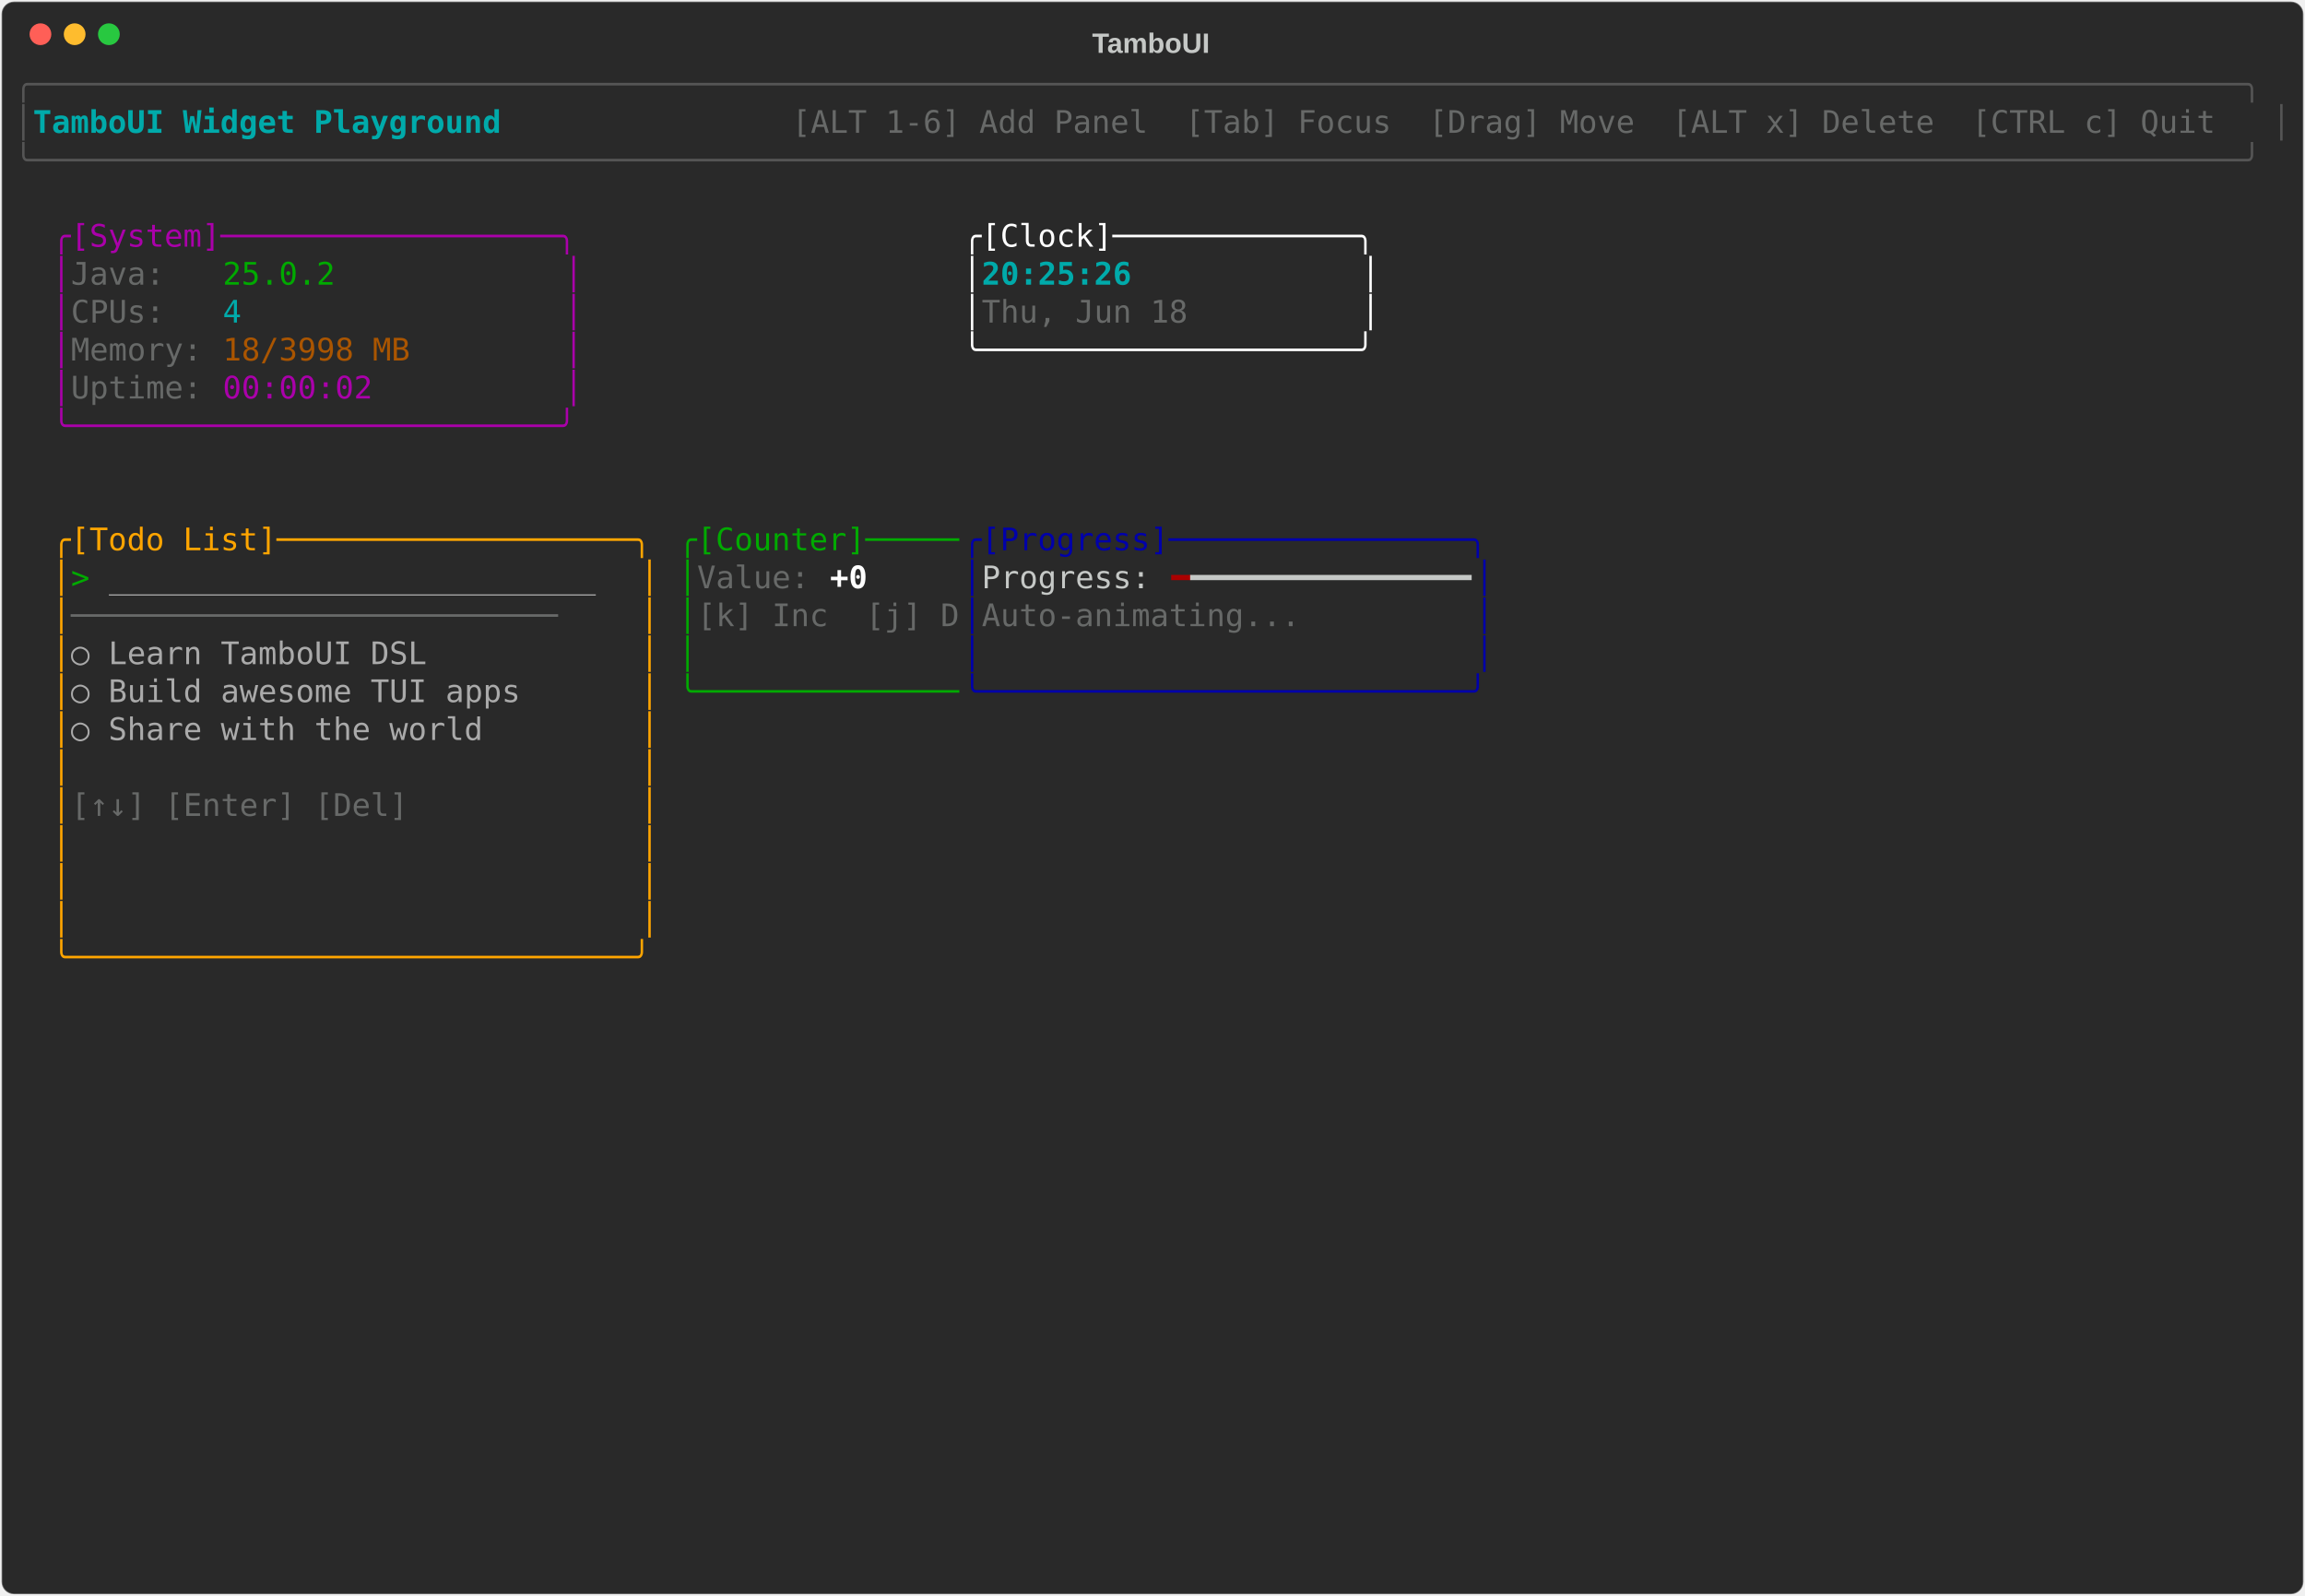
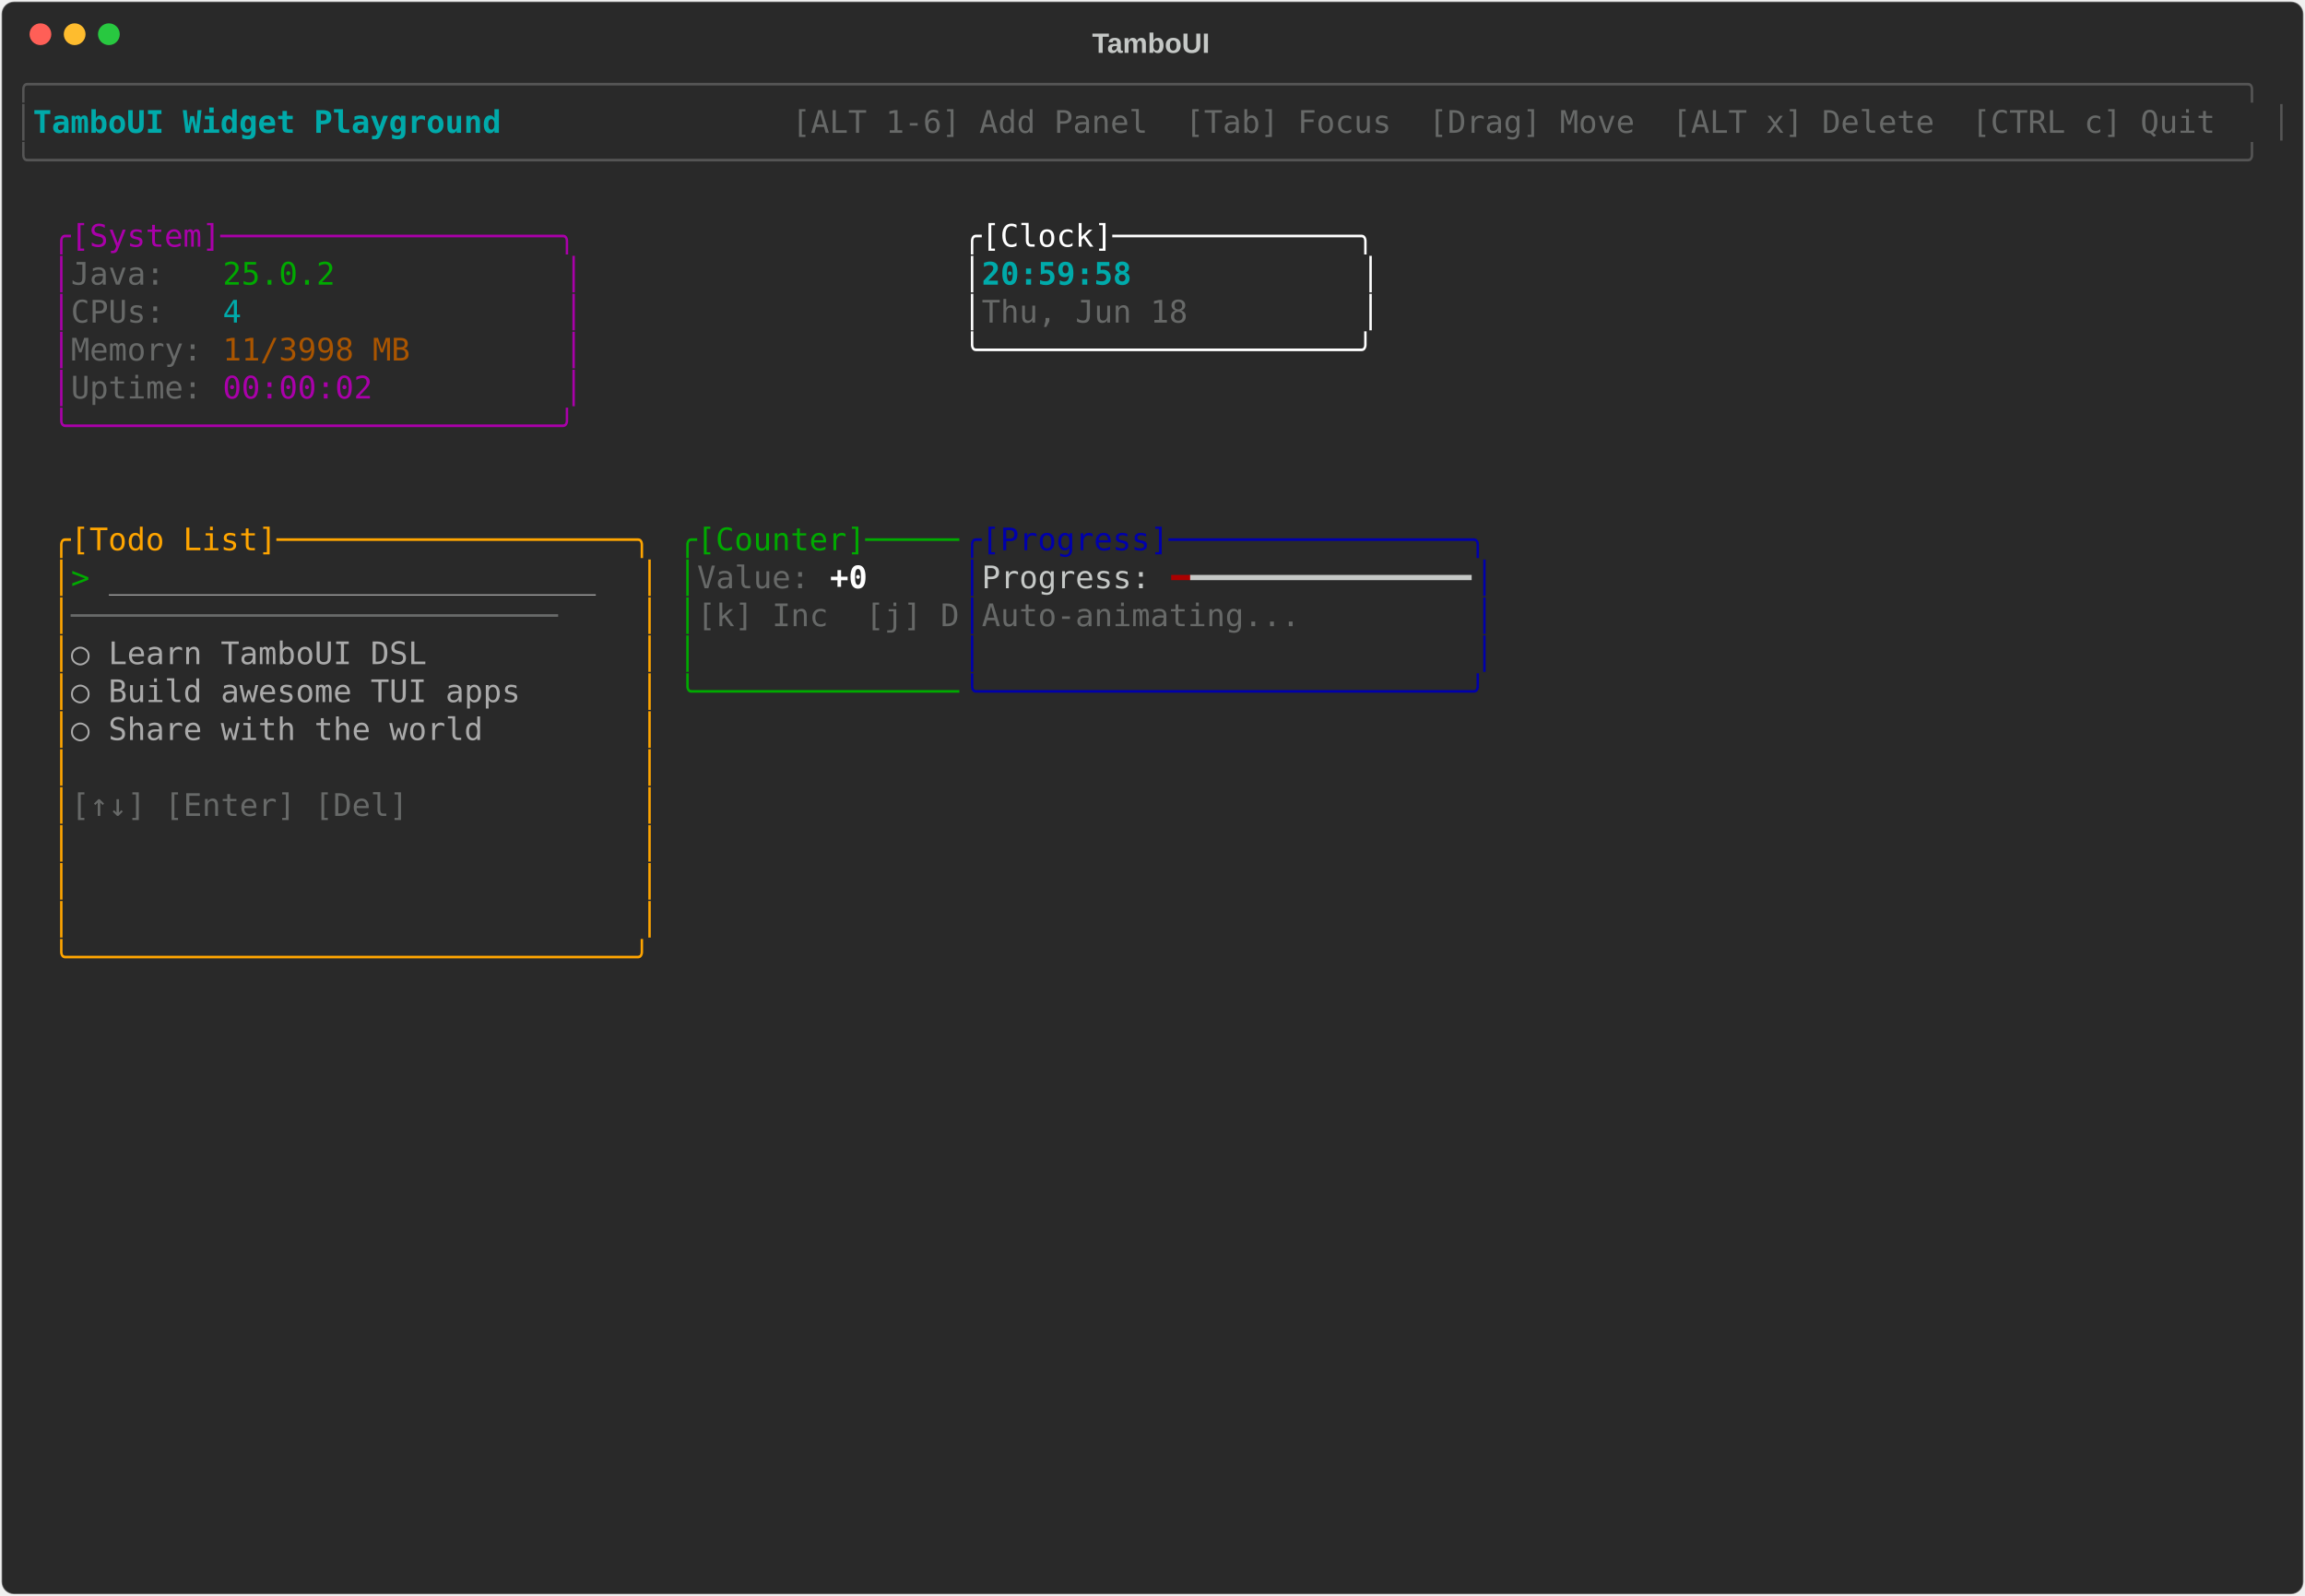
<svg xmlns="http://www.w3.org/2000/svg" class="rich-terminal" viewBox="0 0 1482 1026">
-   <style>    @font-face {        font-family: "Fira Code";        src: local("FiraCode-Regular"),                url("https://cdnjs.cloudflare.com/ajax/libs/firacode/6.2.0/woff2/FiraCode-Regular.woff2") format("woff2"),                url("https://cdnjs.cloudflare.com/ajax/libs/firacode/6.2.0/woff/FiraCode-Regular.woff") format("woff");        font-style: normal;        font-weight: 400;    }    @font-face {        font-family: "Fira Code";        src: local("FiraCode-Bold"),                url("https://cdnjs.cloudflare.com/ajax/libs/firacode/6.2.0/woff2/FiraCode-Bold.woff2") format("woff2"),                url("https://cdnjs.cloudflare.com/ajax/libs/firacode/6.2.0/woff/FiraCode-Bold.woff") format("woff");        font-style: bold;        font-weight: 700;    }    .terminal-948671510-matrix {        font-family: Fira Code, monospace;        font-size: 20px;        line-height: 24.4px;        font-variant-east-asian: full-width;    }    .terminal-948671510-title {        font-size: 18px;        font-weight: bold;        font-family: arial;    }    .terminal-948671510-r1 { fill: #555555 }.terminal-948671510-r2 { fill: #00aaaa;font-weight: bold }.terminal-948671510-r3 { fill: #c5c8c6 }.terminal-948671510-r4 { fill: #676968 }.terminal-948671510-r5 { fill: #aa00aa }.terminal-948671510-r6 { fill: #ffffff }.terminal-948671510-r7 { fill: #00aa00 }.terminal-948671510-r8 { fill: #00aaaa }.terminal-948671510-r9 { fill: #aa5500 }.terminal-948671510-r10 { fill: #ffa500 }.terminal-948671510-r11 { fill: #0000aa }.terminal-948671510-r12 { fill: #aaaaaa }.terminal-948671510-r13 { fill: #ffffff;font-weight: bold }.terminal-948671510-r14 { fill: #aa0000 }    </style>
+   <style>    @font-face {        font-family: "Fira Code";        src: local("FiraCode-Regular"),                url("https://cdnjs.cloudflare.com/ajax/libs/firacode/6.2.0/woff2/FiraCode-Regular.woff2") format("woff2"),                url("https://cdnjs.cloudflare.com/ajax/libs/firacode/6.2.0/woff/FiraCode-Regular.woff") format("woff");        font-style: normal;        font-weight: 400;    }    @font-face {        font-family: "Fira Code";        src: local("FiraCode-Bold"),                url("https://cdnjs.cloudflare.com/ajax/libs/firacode/6.2.0/woff2/FiraCode-Bold.woff2") format("woff2"),                url("https://cdnjs.cloudflare.com/ajax/libs/firacode/6.2.0/woff/FiraCode-Bold.woff") format("woff");        font-style: bold;        font-weight: 700;    }    .terminal-2123404322-matrix {        font-family: Fira Code, monospace;        font-size: 20px;        line-height: 24.4px;        font-variant-east-asian: full-width;    }    .terminal-2123404322-title {        font-size: 18px;        font-weight: bold;        font-family: arial;    }    .terminal-2123404322-r1 { fill: #555555 }.terminal-2123404322-r2 { fill: #00aaaa;font-weight: bold }.terminal-2123404322-r3 { fill: #c5c8c6 }.terminal-2123404322-r4 { fill: #676968 }.terminal-2123404322-r5 { fill: #aa00aa }.terminal-2123404322-r6 { fill: #ffffff }.terminal-2123404322-r7 { fill: #00aa00 }.terminal-2123404322-r8 { fill: #00aaaa }.terminal-2123404322-r9 { fill: #aa5500 }.terminal-2123404322-r10 { fill: #ffa500 }.terminal-2123404322-r11 { fill: #0000aa }.terminal-2123404322-r12 { fill: #aaaaaa }.terminal-2123404322-r13 { fill: #ffffff;font-weight: bold }.terminal-2123404322-r14 { fill: #aa0000 }    </style>
  <defs>
-     <clipPath id="terminal-948671510-clip-terminal">
+     <clipPath id="terminal-2123404322-clip-terminal">
      <rect x="0" y="0" width="1463" height="975" />
    </clipPath>
-     <clipPath id="terminal-948671510-line-0">
+     <clipPath id="terminal-2123404322-line-0">
      <rect x="0" y="1.5" width="1464" height="24.65" />
    </clipPath>
-     <clipPath id="terminal-948671510-line-1">
+     <clipPath id="terminal-2123404322-line-1">
      <rect x="0" y="25.9" width="1464" height="24.65" />
    </clipPath>
-     <clipPath id="terminal-948671510-line-2">
+     <clipPath id="terminal-2123404322-line-2">
      <rect x="0" y="50.3" width="1464" height="24.65" />
    </clipPath>
-     <clipPath id="terminal-948671510-line-3">
+     <clipPath id="terminal-2123404322-line-3">
      <rect x="0" y="74.7" width="1464" height="24.65" />
    </clipPath>
-     <clipPath id="terminal-948671510-line-4">
+     <clipPath id="terminal-2123404322-line-4">
      <rect x="0" y="99.1" width="1464" height="24.65" />
    </clipPath>
-     <clipPath id="terminal-948671510-line-5">
+     <clipPath id="terminal-2123404322-line-5">
      <rect x="0" y="123.5" width="1464" height="24.65" />
    </clipPath>
-     <clipPath id="terminal-948671510-line-6">
+     <clipPath id="terminal-2123404322-line-6">
      <rect x="0" y="147.9" width="1464" height="24.65" />
    </clipPath>
-     <clipPath id="terminal-948671510-line-7">
+     <clipPath id="terminal-2123404322-line-7">
      <rect x="0" y="172.3" width="1464" height="24.65" />
    </clipPath>
-     <clipPath id="terminal-948671510-line-8">
+     <clipPath id="terminal-2123404322-line-8">
      <rect x="0" y="196.7" width="1464" height="24.65" />
    </clipPath>
-     <clipPath id="terminal-948671510-line-9">
+     <clipPath id="terminal-2123404322-line-9">
      <rect x="0" y="221.1" width="1464" height="24.65" />
    </clipPath>
-     <clipPath id="terminal-948671510-line-10">
+     <clipPath id="terminal-2123404322-line-10">
      <rect x="0" y="245.5" width="1464" height="24.65" />
    </clipPath>
-     <clipPath id="terminal-948671510-line-11">
+     <clipPath id="terminal-2123404322-line-11">
      <rect x="0" y="269.9" width="1464" height="24.65" />
    </clipPath>
-     <clipPath id="terminal-948671510-line-12">
+     <clipPath id="terminal-2123404322-line-12">
      <rect x="0" y="294.3" width="1464" height="24.65" />
    </clipPath>
-     <clipPath id="terminal-948671510-line-13">
+     <clipPath id="terminal-2123404322-line-13">
      <rect x="0" y="318.7" width="1464" height="24.65" />
    </clipPath>
-     <clipPath id="terminal-948671510-line-14">
+     <clipPath id="terminal-2123404322-line-14">
      <rect x="0" y="343.1" width="1464" height="24.65" />
    </clipPath>
-     <clipPath id="terminal-948671510-line-15">
+     <clipPath id="terminal-2123404322-line-15">
      <rect x="0" y="367.5" width="1464" height="24.65" />
    </clipPath>
-     <clipPath id="terminal-948671510-line-16">
+     <clipPath id="terminal-2123404322-line-16">
      <rect x="0" y="391.9" width="1464" height="24.65" />
    </clipPath>
-     <clipPath id="terminal-948671510-line-17">
+     <clipPath id="terminal-2123404322-line-17">
      <rect x="0" y="416.3" width="1464" height="24.65" />
    </clipPath>
-     <clipPath id="terminal-948671510-line-18">
+     <clipPath id="terminal-2123404322-line-18">
      <rect x="0" y="440.7" width="1464" height="24.65" />
    </clipPath>
-     <clipPath id="terminal-948671510-line-19">
+     <clipPath id="terminal-2123404322-line-19">
      <rect x="0" y="465.1" width="1464" height="24.65" />
    </clipPath>
-     <clipPath id="terminal-948671510-line-20">
+     <clipPath id="terminal-2123404322-line-20">
      <rect x="0" y="489.5" width="1464" height="24.65" />
    </clipPath>
-     <clipPath id="terminal-948671510-line-21">
+     <clipPath id="terminal-2123404322-line-21">
      <rect x="0" y="513.9" width="1464" height="24.65" />
    </clipPath>
-     <clipPath id="terminal-948671510-line-22">
+     <clipPath id="terminal-2123404322-line-22">
      <rect x="0" y="538.3" width="1464" height="24.65" />
    </clipPath>
-     <clipPath id="terminal-948671510-line-23">
+     <clipPath id="terminal-2123404322-line-23">
      <rect x="0" y="562.7" width="1464" height="24.65" />
    </clipPath>
-     <clipPath id="terminal-948671510-line-24">
+     <clipPath id="terminal-2123404322-line-24">
      <rect x="0" y="587.1" width="1464" height="24.65" />
    </clipPath>
-     <clipPath id="terminal-948671510-line-25">
+     <clipPath id="terminal-2123404322-line-25">
      <rect x="0" y="611.5" width="1464" height="24.65" />
    </clipPath>
-     <clipPath id="terminal-948671510-line-26">
+     <clipPath id="terminal-2123404322-line-26">
      <rect x="0" y="635.9" width="1464" height="24.65" />
    </clipPath>
-     <clipPath id="terminal-948671510-line-27">
+     <clipPath id="terminal-2123404322-line-27">
      <rect x="0" y="660.3" width="1464" height="24.65" />
    </clipPath>
-     <clipPath id="terminal-948671510-line-28">
+     <clipPath id="terminal-2123404322-line-28">
      <rect x="0" y="684.7" width="1464" height="24.65" />
    </clipPath>
-     <clipPath id="terminal-948671510-line-29">
+     <clipPath id="terminal-2123404322-line-29">
      <rect x="0" y="709.1" width="1464" height="24.65" />
    </clipPath>
-     <clipPath id="terminal-948671510-line-30">
+     <clipPath id="terminal-2123404322-line-30">
      <rect x="0" y="733.5" width="1464" height="24.65" />
    </clipPath>
-     <clipPath id="terminal-948671510-line-31">
+     <clipPath id="terminal-2123404322-line-31">
      <rect x="0" y="757.9" width="1464" height="24.65" />
    </clipPath>
-     <clipPath id="terminal-948671510-line-32">
+     <clipPath id="terminal-2123404322-line-32">
      <rect x="0" y="782.3" width="1464" height="24.65" />
    </clipPath>
-     <clipPath id="terminal-948671510-line-33">
+     <clipPath id="terminal-2123404322-line-33">
      <rect x="0" y="806.7" width="1464" height="24.65" />
    </clipPath>
-     <clipPath id="terminal-948671510-line-34">
+     <clipPath id="terminal-2123404322-line-34">
      <rect x="0" y="831.1" width="1464" height="24.65" />
    </clipPath>
-     <clipPath id="terminal-948671510-line-35">
+     <clipPath id="terminal-2123404322-line-35">
      <rect x="0" y="855.5" width="1464" height="24.65" />
    </clipPath>
-     <clipPath id="terminal-948671510-line-36">
+     <clipPath id="terminal-2123404322-line-36">
      <rect x="0" y="879.9" width="1464" height="24.65" />
    </clipPath>
-     <clipPath id="terminal-948671510-line-37">
+     <clipPath id="terminal-2123404322-line-37">
      <rect x="0" y="904.3" width="1464" height="24.65" />
    </clipPath>
-     <clipPath id="terminal-948671510-line-38">
+     <clipPath id="terminal-2123404322-line-38">
      <rect x="0" y="928.7" width="1464" height="24.65" />
    </clipPath>
-     <clipPath id="terminal-948671510-line-39">
+     <clipPath id="terminal-2123404322-line-39">
      <rect x="0" y="953.1" width="1464" height="24.65" />
    </clipPath>
  </defs>
  <rect fill="#292929" stroke="rgba(255,255,255,0.35)" stroke-width="1" x="1" y="1" width="1480" height="1024" rx="8" />
-   <text class="terminal-948671510-title" fill="#c5c8c6" text-anchor="middle" x="740" y="34">TamboUI</text>
+   <text class="terminal-2123404322-title" fill="#c5c8c6" text-anchor="middle" x="740" y="34">TamboUI</text>
  <g transform="translate(26,22)">
    <circle cx="0" cy="0" r="7" fill="#ff5f57" />
    <circle cx="22" cy="0" r="7" fill="#febc2e" />
    <circle cx="44" cy="0" r="7" fill="#28c840" />
  </g>
-   <g transform="translate(9, 41)" clip-path="url(#terminal-948671510-clip-terminal)">
-     <g class="terminal-948671510-matrix">
-       <text class="terminal-948671510-r1" x="0" y="20" textLength="1464" clip-path="url(#terminal-948671510-line-0)">╭──────────────────────────────────────────────────────────────────────────────────────────────────────────────────────╮</text>
-       <text class="terminal-948671510-r1" x="0" y="44.4" textLength="12.2" clip-path="url(#terminal-948671510-line-1)">│</text>
-       <text class="terminal-948671510-r2" x="12.2" y="44.4" textLength="329.4" clip-path="url(#terminal-948671510-line-1)"> TamboUI Widget Playground </text>
-       <text class="terminal-948671510-r4" x="500.2" y="44.4" textLength="951.6" clip-path="url(#terminal-948671510-line-1)"> [ALT 1-6] Add Panel  [Tab] Focus  [Drag] Move  [ALT x] Delete  [CTRL c] Quit </text>
-       <text class="terminal-948671510-r1" x="1451.8" y="44.4" textLength="12.2" clip-path="url(#terminal-948671510-line-1)">│</text>
-       <text class="terminal-948671510-r1" x="0" y="68.8" textLength="1464" clip-path="url(#terminal-948671510-line-2)">╰──────────────────────────────────────────────────────────────────────────────────────────────────────────────────────╯</text>
-       <text class="terminal-948671510-r5" x="24.4" y="117.6" textLength="341.6" clip-path="url(#terminal-948671510-line-4)">╭[System]──────────────────╮</text>
-       <text class="terminal-948671510-r6" x="610" y="117.6" textLength="268.4" clip-path="url(#terminal-948671510-line-4)">╭[Clock]─────────────╮</text>
-       <text class="terminal-948671510-r5" x="24.4" y="142" textLength="12.2" clip-path="url(#terminal-948671510-line-5)">│</text>
-       <text class="terminal-948671510-r4" x="36.6" y="142" textLength="97.6" clip-path="url(#terminal-948671510-line-5)">Java:   </text>
-       <text class="terminal-948671510-r7" x="134.2" y="142" textLength="73.2" clip-path="url(#terminal-948671510-line-5)">25.0.2</text>
-       <text class="terminal-948671510-r5" x="353.8" y="142" textLength="12.2" clip-path="url(#terminal-948671510-line-5)">│</text>
-       <text class="terminal-948671510-r6" x="610" y="142" textLength="12.2" clip-path="url(#terminal-948671510-line-5)">│</text>
-       <text class="terminal-948671510-r2" x="622.2" y="142" textLength="244" clip-path="url(#terminal-948671510-line-5)">20:25:26            </text>
-       <text class="terminal-948671510-r6" x="866.2" y="142" textLength="12.2" clip-path="url(#terminal-948671510-line-5)">│</text>
-       <text class="terminal-948671510-r5" x="24.4" y="166.4" textLength="12.2" clip-path="url(#terminal-948671510-line-6)">│</text>
-       <text class="terminal-948671510-r4" x="36.6" y="166.4" textLength="97.6" clip-path="url(#terminal-948671510-line-6)">CPUs:   </text>
-       <text class="terminal-948671510-r8" x="134.2" y="166.4" textLength="12.2" clip-path="url(#terminal-948671510-line-6)">4</text>
-       <text class="terminal-948671510-r5" x="353.8" y="166.4" textLength="12.2" clip-path="url(#terminal-948671510-line-6)">│</text>
-       <text class="terminal-948671510-r6" x="610" y="166.4" textLength="12.2" clip-path="url(#terminal-948671510-line-6)">│</text>
-       <text class="terminal-948671510-r4" x="622.2" y="166.4" textLength="244" clip-path="url(#terminal-948671510-line-6)">Thu, Jun 18         </text>
-       <text class="terminal-948671510-r6" x="866.2" y="166.4" textLength="12.2" clip-path="url(#terminal-948671510-line-6)">│</text>
-       <text class="terminal-948671510-r5" x="24.4" y="190.8" textLength="12.2" clip-path="url(#terminal-948671510-line-7)">│</text>
-       <text class="terminal-948671510-r4" x="36.6" y="190.8" textLength="97.6" clip-path="url(#terminal-948671510-line-7)">Memory: </text>
-       <text class="terminal-948671510-r9" x="134.2" y="190.8" textLength="122" clip-path="url(#terminal-948671510-line-7)">18/3998 MB</text>
-       <text class="terminal-948671510-r5" x="353.8" y="190.8" textLength="12.2" clip-path="url(#terminal-948671510-line-7)">│</text>
-       <text class="terminal-948671510-r6" x="610" y="190.8" textLength="268.4" clip-path="url(#terminal-948671510-line-7)">╰────────────────────╯</text>
-       <text class="terminal-948671510-r5" x="24.4" y="215.2" textLength="12.2" clip-path="url(#terminal-948671510-line-8)">│</text>
-       <text class="terminal-948671510-r4" x="36.6" y="215.2" textLength="97.6" clip-path="url(#terminal-948671510-line-8)">Uptime: </text>
-       <text class="terminal-948671510-r5" x="134.2" y="215.2" textLength="97.6" clip-path="url(#terminal-948671510-line-8)">00:00:02</text>
-       <text class="terminal-948671510-r5" x="353.8" y="215.2" textLength="12.2" clip-path="url(#terminal-948671510-line-8)">│</text>
-       <text class="terminal-948671510-r5" x="24.4" y="239.6" textLength="341.6" clip-path="url(#terminal-948671510-line-9)">╰──────────────────────────╯</text>
-       <text class="terminal-948671510-r10" x="24.4" y="312.8" textLength="390.4" clip-path="url(#terminal-948671510-line-12)">╭[Todo List]───────────────────╮</text>
-       <text class="terminal-948671510-r7" x="427" y="312.8" textLength="183" clip-path="url(#terminal-948671510-line-12)">╭[Counter]─────</text>
-       <text class="terminal-948671510-r11" x="610" y="312.8" textLength="341.6" clip-path="url(#terminal-948671510-line-12)">╭[Progress]────────────────╮</text>
-       <text class="terminal-948671510-r10" x="24.4" y="337.2" textLength="12.2" clip-path="url(#terminal-948671510-line-13)">│</text>
-       <text class="terminal-948671510-r7" x="36.6" y="337.2" textLength="24.4" clip-path="url(#terminal-948671510-line-13)">&gt; </text>
-       <text class="terminal-948671510-r12" x="61" y="337.2" textLength="317.2" clip-path="url(#terminal-948671510-line-13)">__________________________</text>
-       <text class="terminal-948671510-r10" x="402.6" y="337.2" textLength="12.2" clip-path="url(#terminal-948671510-line-13)">│</text>
-       <text class="terminal-948671510-r7" x="427" y="337.2" textLength="12.2" clip-path="url(#terminal-948671510-line-13)">│</text>
-       <text class="terminal-948671510-r4" x="439.2" y="337.2" textLength="85.4" clip-path="url(#terminal-948671510-line-13)">Value: </text>
-       <text class="terminal-948671510-r13" x="524.6" y="337.2" textLength="24.4" clip-path="url(#terminal-948671510-line-13)">+0</text>
-       <text class="terminal-948671510-r11" x="610" y="337.2" textLength="12.2" clip-path="url(#terminal-948671510-line-13)">│</text>
-       <text class="terminal-948671510-r3" x="622.2" y="337.2" textLength="122" clip-path="url(#terminal-948671510-line-13)">Progress: </text>
-       <text class="terminal-948671510-r14" x="744.2" y="337.2" textLength="12.2" clip-path="url(#terminal-948671510-line-13)">━</text>
-       <text class="terminal-948671510-r3" x="756.4" y="337.2" textLength="183" clip-path="url(#terminal-948671510-line-13)">━━━━━━━━━━━━━━━</text>
-       <text class="terminal-948671510-r11" x="939.4" y="337.2" textLength="12.2" clip-path="url(#terminal-948671510-line-13)">│</text>
-       <text class="terminal-948671510-r10" x="24.4" y="361.6" textLength="12.2" clip-path="url(#terminal-948671510-line-14)">│</text>
-       <text class="terminal-948671510-r4" x="36.6" y="361.6" textLength="366" clip-path="url(#terminal-948671510-line-14)">──────────────────────────    </text>
-       <text class="terminal-948671510-r10" x="402.6" y="361.6" textLength="12.2" clip-path="url(#terminal-948671510-line-14)">│</text>
-       <text class="terminal-948671510-r7" x="427" y="361.6" textLength="12.2" clip-path="url(#terminal-948671510-line-14)">│</text>
-       <text class="terminal-948671510-r4" x="439.2" y="361.6" textLength="170.8" clip-path="url(#terminal-948671510-line-14)">[k] Inc  [j] D</text>
-       <text class="terminal-948671510-r11" x="610" y="361.6" textLength="12.2" clip-path="url(#terminal-948671510-line-14)">│</text>
-       <text class="terminal-948671510-r4" x="622.2" y="361.6" textLength="317.2" clip-path="url(#terminal-948671510-line-14)">Auto-animating...         </text>
-       <text class="terminal-948671510-r11" x="939.4" y="361.6" textLength="12.2" clip-path="url(#terminal-948671510-line-14)">│</text>
-       <text class="terminal-948671510-r10" x="24.4" y="386" textLength="12.2" clip-path="url(#terminal-948671510-line-15)">│</text>
-       <text class="terminal-948671510-r12" x="36.6" y="386" textLength="366" clip-path="url(#terminal-948671510-line-15)">  ○ Learn TamboUI DSL         </text>
-       <text class="terminal-948671510-r10" x="402.6" y="386" textLength="12.2" clip-path="url(#terminal-948671510-line-15)">│</text>
-       <text class="terminal-948671510-r7" x="427" y="386" textLength="12.2" clip-path="url(#terminal-948671510-line-15)">│</text>
-       <text class="terminal-948671510-r11" x="610" y="386" textLength="12.2" clip-path="url(#terminal-948671510-line-15)">│</text>
-       <text class="terminal-948671510-r11" x="939.4" y="386" textLength="12.2" clip-path="url(#terminal-948671510-line-15)">│</text>
-       <text class="terminal-948671510-r10" x="24.4" y="410.4" textLength="12.2" clip-path="url(#terminal-948671510-line-16)">│</text>
-       <text class="terminal-948671510-r12" x="36.6" y="410.4" textLength="366" clip-path="url(#terminal-948671510-line-16)">  ○ Build awesome TUI apps    </text>
-       <text class="terminal-948671510-r10" x="402.6" y="410.4" textLength="12.2" clip-path="url(#terminal-948671510-line-16)">│</text>
-       <text class="terminal-948671510-r7" x="427" y="410.4" textLength="183" clip-path="url(#terminal-948671510-line-16)">╰──────────────</text>
-       <text class="terminal-948671510-r11" x="610" y="410.4" textLength="341.6" clip-path="url(#terminal-948671510-line-16)">╰──────────────────────────╯</text>
-       <text class="terminal-948671510-r10" x="24.4" y="434.8" textLength="12.2" clip-path="url(#terminal-948671510-line-17)">│</text>
-       <text class="terminal-948671510-r12" x="36.6" y="434.8" textLength="366" clip-path="url(#terminal-948671510-line-17)">  ○ Share with the world      </text>
-       <text class="terminal-948671510-r10" x="402.6" y="434.8" textLength="12.2" clip-path="url(#terminal-948671510-line-17)">│</text>
-       <text class="terminal-948671510-r10" x="24.4" y="459.2" textLength="12.2" clip-path="url(#terminal-948671510-line-18)">│</text>
-       <text class="terminal-948671510-r10" x="402.6" y="459.2" textLength="12.2" clip-path="url(#terminal-948671510-line-18)">│</text>
-       <text class="terminal-948671510-r10" x="24.4" y="483.6" textLength="12.2" clip-path="url(#terminal-948671510-line-19)">│</text>
-       <text class="terminal-948671510-r4" x="36.6" y="483.6" textLength="366" clip-path="url(#terminal-948671510-line-19)">[↑↓] [Enter] [Del]            </text>
-       <text class="terminal-948671510-r10" x="402.6" y="483.6" textLength="12.2" clip-path="url(#terminal-948671510-line-19)">│</text>
-       <text class="terminal-948671510-r10" x="24.4" y="508" textLength="12.2" clip-path="url(#terminal-948671510-line-20)">│</text>
-       <text class="terminal-948671510-r10" x="402.6" y="508" textLength="12.2" clip-path="url(#terminal-948671510-line-20)">│</text>
-       <text class="terminal-948671510-r10" x="24.4" y="532.4" textLength="12.2" clip-path="url(#terminal-948671510-line-21)">│</text>
-       <text class="terminal-948671510-r10" x="402.6" y="532.4" textLength="12.2" clip-path="url(#terminal-948671510-line-21)">│</text>
-       <text class="terminal-948671510-r10" x="24.4" y="556.8" textLength="12.2" clip-path="url(#terminal-948671510-line-22)">│</text>
-       <text class="terminal-948671510-r10" x="402.6" y="556.8" textLength="12.2" clip-path="url(#terminal-948671510-line-22)">│</text>
-       <text class="terminal-948671510-r10" x="24.4" y="581.2" textLength="390.4" clip-path="url(#terminal-948671510-line-23)">╰──────────────────────────────╯</text>
+   <g transform="translate(9, 41)" clip-path="url(#terminal-2123404322-clip-terminal)">
+     <g class="terminal-2123404322-matrix">
+       <text class="terminal-2123404322-r1" x="0" y="20" textLength="1464" clip-path="url(#terminal-2123404322-line-0)">╭──────────────────────────────────────────────────────────────────────────────────────────────────────────────────────╮</text>
+       <text class="terminal-2123404322-r1" x="0" y="44.4" textLength="12.2" clip-path="url(#terminal-2123404322-line-1)">│</text>
+       <text class="terminal-2123404322-r2" x="12.2" y="44.4" textLength="329.4" clip-path="url(#terminal-2123404322-line-1)"> TamboUI Widget Playground </text>
+       <text class="terminal-2123404322-r4" x="500.2" y="44.4" textLength="951.6" clip-path="url(#terminal-2123404322-line-1)"> [ALT 1-6] Add Panel  [Tab] Focus  [Drag] Move  [ALT x] Delete  [CTRL c] Quit </text>
+       <text class="terminal-2123404322-r1" x="1451.8" y="44.4" textLength="12.2" clip-path="url(#terminal-2123404322-line-1)">│</text>
+       <text class="terminal-2123404322-r1" x="0" y="68.8" textLength="1464" clip-path="url(#terminal-2123404322-line-2)">╰──────────────────────────────────────────────────────────────────────────────────────────────────────────────────────╯</text>
+       <text class="terminal-2123404322-r5" x="24.4" y="117.6" textLength="341.6" clip-path="url(#terminal-2123404322-line-4)">╭[System]──────────────────╮</text>
+       <text class="terminal-2123404322-r6" x="610" y="117.6" textLength="268.4" clip-path="url(#terminal-2123404322-line-4)">╭[Clock]─────────────╮</text>
+       <text class="terminal-2123404322-r5" x="24.4" y="142" textLength="12.2" clip-path="url(#terminal-2123404322-line-5)">│</text>
+       <text class="terminal-2123404322-r4" x="36.6" y="142" textLength="97.6" clip-path="url(#terminal-2123404322-line-5)">Java:   </text>
+       <text class="terminal-2123404322-r7" x="134.2" y="142" textLength="73.2" clip-path="url(#terminal-2123404322-line-5)">25.0.2</text>
+       <text class="terminal-2123404322-r5" x="353.8" y="142" textLength="12.2" clip-path="url(#terminal-2123404322-line-5)">│</text>
+       <text class="terminal-2123404322-r6" x="610" y="142" textLength="12.2" clip-path="url(#terminal-2123404322-line-5)">│</text>
+       <text class="terminal-2123404322-r2" x="622.2" y="142" textLength="244" clip-path="url(#terminal-2123404322-line-5)">20:59:58            </text>
+       <text class="terminal-2123404322-r6" x="866.2" y="142" textLength="12.2" clip-path="url(#terminal-2123404322-line-5)">│</text>
+       <text class="terminal-2123404322-r5" x="24.4" y="166.4" textLength="12.2" clip-path="url(#terminal-2123404322-line-6)">│</text>
+       <text class="terminal-2123404322-r4" x="36.6" y="166.4" textLength="97.6" clip-path="url(#terminal-2123404322-line-6)">CPUs:   </text>
+       <text class="terminal-2123404322-r8" x="134.2" y="166.4" textLength="12.2" clip-path="url(#terminal-2123404322-line-6)">4</text>
+       <text class="terminal-2123404322-r5" x="353.8" y="166.4" textLength="12.2" clip-path="url(#terminal-2123404322-line-6)">│</text>
+       <text class="terminal-2123404322-r6" x="610" y="166.4" textLength="12.2" clip-path="url(#terminal-2123404322-line-6)">│</text>
+       <text class="terminal-2123404322-r4" x="622.2" y="166.4" textLength="244" clip-path="url(#terminal-2123404322-line-6)">Thu, Jun 18         </text>
+       <text class="terminal-2123404322-r6" x="866.2" y="166.4" textLength="12.2" clip-path="url(#terminal-2123404322-line-6)">│</text>
+       <text class="terminal-2123404322-r5" x="24.4" y="190.8" textLength="12.2" clip-path="url(#terminal-2123404322-line-7)">│</text>
+       <text class="terminal-2123404322-r4" x="36.6" y="190.8" textLength="97.6" clip-path="url(#terminal-2123404322-line-7)">Memory: </text>
+       <text class="terminal-2123404322-r9" x="134.2" y="190.8" textLength="122" clip-path="url(#terminal-2123404322-line-7)">11/3998 MB</text>
+       <text class="terminal-2123404322-r5" x="353.8" y="190.8" textLength="12.2" clip-path="url(#terminal-2123404322-line-7)">│</text>
+       <text class="terminal-2123404322-r6" x="610" y="190.8" textLength="268.4" clip-path="url(#terminal-2123404322-line-7)">╰────────────────────╯</text>
+       <text class="terminal-2123404322-r5" x="24.4" y="215.2" textLength="12.2" clip-path="url(#terminal-2123404322-line-8)">│</text>
+       <text class="terminal-2123404322-r4" x="36.6" y="215.2" textLength="97.6" clip-path="url(#terminal-2123404322-line-8)">Uptime: </text>
+       <text class="terminal-2123404322-r5" x="134.2" y="215.2" textLength="97.6" clip-path="url(#terminal-2123404322-line-8)">00:00:02</text>
+       <text class="terminal-2123404322-r5" x="353.8" y="215.2" textLength="12.2" clip-path="url(#terminal-2123404322-line-8)">│</text>
+       <text class="terminal-2123404322-r5" x="24.4" y="239.6" textLength="341.6" clip-path="url(#terminal-2123404322-line-9)">╰──────────────────────────╯</text>
+       <text class="terminal-2123404322-r10" x="24.4" y="312.8" textLength="390.4" clip-path="url(#terminal-2123404322-line-12)">╭[Todo List]───────────────────╮</text>
+       <text class="terminal-2123404322-r7" x="427" y="312.8" textLength="183" clip-path="url(#terminal-2123404322-line-12)">╭[Counter]─────</text>
+       <text class="terminal-2123404322-r11" x="610" y="312.8" textLength="341.6" clip-path="url(#terminal-2123404322-line-12)">╭[Progress]────────────────╮</text>
+       <text class="terminal-2123404322-r10" x="24.4" y="337.2" textLength="12.2" clip-path="url(#terminal-2123404322-line-13)">│</text>
+       <text class="terminal-2123404322-r7" x="36.6" y="337.2" textLength="24.4" clip-path="url(#terminal-2123404322-line-13)">&gt; </text>
+       <text class="terminal-2123404322-r12" x="61" y="337.2" textLength="317.2" clip-path="url(#terminal-2123404322-line-13)">__________________________</text>
+       <text class="terminal-2123404322-r10" x="402.6" y="337.2" textLength="12.2" clip-path="url(#terminal-2123404322-line-13)">│</text>
+       <text class="terminal-2123404322-r7" x="427" y="337.2" textLength="12.2" clip-path="url(#terminal-2123404322-line-13)">│</text>
+       <text class="terminal-2123404322-r4" x="439.2" y="337.2" textLength="85.4" clip-path="url(#terminal-2123404322-line-13)">Value: </text>
+       <text class="terminal-2123404322-r13" x="524.6" y="337.2" textLength="24.4" clip-path="url(#terminal-2123404322-line-13)">+0</text>
+       <text class="terminal-2123404322-r11" x="610" y="337.2" textLength="12.2" clip-path="url(#terminal-2123404322-line-13)">│</text>
+       <text class="terminal-2123404322-r3" x="622.2" y="337.2" textLength="122" clip-path="url(#terminal-2123404322-line-13)">Progress: </text>
+       <text class="terminal-2123404322-r14" x="744.2" y="337.2" textLength="12.2" clip-path="url(#terminal-2123404322-line-13)">━</text>
+       <text class="terminal-2123404322-r3" x="756.4" y="337.2" textLength="183" clip-path="url(#terminal-2123404322-line-13)">━━━━━━━━━━━━━━━</text>
+       <text class="terminal-2123404322-r11" x="939.4" y="337.2" textLength="12.2" clip-path="url(#terminal-2123404322-line-13)">│</text>
+       <text class="terminal-2123404322-r10" x="24.4" y="361.6" textLength="12.2" clip-path="url(#terminal-2123404322-line-14)">│</text>
+       <text class="terminal-2123404322-r4" x="36.6" y="361.6" textLength="366" clip-path="url(#terminal-2123404322-line-14)">──────────────────────────    </text>
+       <text class="terminal-2123404322-r10" x="402.6" y="361.6" textLength="12.2" clip-path="url(#terminal-2123404322-line-14)">│</text>
+       <text class="terminal-2123404322-r7" x="427" y="361.6" textLength="12.2" clip-path="url(#terminal-2123404322-line-14)">│</text>
+       <text class="terminal-2123404322-r4" x="439.2" y="361.6" textLength="170.8" clip-path="url(#terminal-2123404322-line-14)">[k] Inc  [j] D</text>
+       <text class="terminal-2123404322-r11" x="610" y="361.6" textLength="12.2" clip-path="url(#terminal-2123404322-line-14)">│</text>
+       <text class="terminal-2123404322-r4" x="622.2" y="361.6" textLength="317.2" clip-path="url(#terminal-2123404322-line-14)">Auto-animating...         </text>
+       <text class="terminal-2123404322-r11" x="939.4" y="361.6" textLength="12.2" clip-path="url(#terminal-2123404322-line-14)">│</text>
+       <text class="terminal-2123404322-r10" x="24.4" y="386" textLength="12.2" clip-path="url(#terminal-2123404322-line-15)">│</text>
+       <text class="terminal-2123404322-r12" x="36.6" y="386" textLength="366" clip-path="url(#terminal-2123404322-line-15)">  ○ Learn TamboUI DSL         </text>
+       <text class="terminal-2123404322-r10" x="402.6" y="386" textLength="12.2" clip-path="url(#terminal-2123404322-line-15)">│</text>
+       <text class="terminal-2123404322-r7" x="427" y="386" textLength="12.2" clip-path="url(#terminal-2123404322-line-15)">│</text>
+       <text class="terminal-2123404322-r11" x="610" y="386" textLength="12.2" clip-path="url(#terminal-2123404322-line-15)">│</text>
+       <text class="terminal-2123404322-r11" x="939.4" y="386" textLength="12.2" clip-path="url(#terminal-2123404322-line-15)">│</text>
+       <text class="terminal-2123404322-r10" x="24.4" y="410.4" textLength="12.2" clip-path="url(#terminal-2123404322-line-16)">│</text>
+       <text class="terminal-2123404322-r12" x="36.6" y="410.4" textLength="366" clip-path="url(#terminal-2123404322-line-16)">  ○ Build awesome TUI apps    </text>
+       <text class="terminal-2123404322-r10" x="402.6" y="410.4" textLength="12.2" clip-path="url(#terminal-2123404322-line-16)">│</text>
+       <text class="terminal-2123404322-r7" x="427" y="410.4" textLength="183" clip-path="url(#terminal-2123404322-line-16)">╰──────────────</text>
+       <text class="terminal-2123404322-r11" x="610" y="410.4" textLength="341.6" clip-path="url(#terminal-2123404322-line-16)">╰──────────────────────────╯</text>
+       <text class="terminal-2123404322-r10" x="24.4" y="434.8" textLength="12.2" clip-path="url(#terminal-2123404322-line-17)">│</text>
+       <text class="terminal-2123404322-r12" x="36.6" y="434.8" textLength="366" clip-path="url(#terminal-2123404322-line-17)">  ○ Share with the world      </text>
+       <text class="terminal-2123404322-r10" x="402.6" y="434.8" textLength="12.2" clip-path="url(#terminal-2123404322-line-17)">│</text>
+       <text class="terminal-2123404322-r10" x="24.4" y="459.2" textLength="12.2" clip-path="url(#terminal-2123404322-line-18)">│</text>
+       <text class="terminal-2123404322-r10" x="402.6" y="459.2" textLength="12.2" clip-path="url(#terminal-2123404322-line-18)">│</text>
+       <text class="terminal-2123404322-r10" x="24.4" y="483.6" textLength="12.2" clip-path="url(#terminal-2123404322-line-19)">│</text>
+       <text class="terminal-2123404322-r4" x="36.6" y="483.6" textLength="366" clip-path="url(#terminal-2123404322-line-19)">[↑↓] [Enter] [Del]            </text>
+       <text class="terminal-2123404322-r10" x="402.6" y="483.6" textLength="12.2" clip-path="url(#terminal-2123404322-line-19)">│</text>
+       <text class="terminal-2123404322-r10" x="24.4" y="508" textLength="12.2" clip-path="url(#terminal-2123404322-line-20)">│</text>
+       <text class="terminal-2123404322-r10" x="402.6" y="508" textLength="12.2" clip-path="url(#terminal-2123404322-line-20)">│</text>
+       <text class="terminal-2123404322-r10" x="24.4" y="532.4" textLength="12.2" clip-path="url(#terminal-2123404322-line-21)">│</text>
+       <text class="terminal-2123404322-r10" x="402.6" y="532.4" textLength="12.2" clip-path="url(#terminal-2123404322-line-21)">│</text>
+       <text class="terminal-2123404322-r10" x="24.4" y="556.8" textLength="12.2" clip-path="url(#terminal-2123404322-line-22)">│</text>
+       <text class="terminal-2123404322-r10" x="402.6" y="556.8" textLength="12.2" clip-path="url(#terminal-2123404322-line-22)">│</text>
+       <text class="terminal-2123404322-r10" x="24.4" y="581.2" textLength="390.4" clip-path="url(#terminal-2123404322-line-23)">╰──────────────────────────────╯</text>
    </g>
  </g>
</svg>
